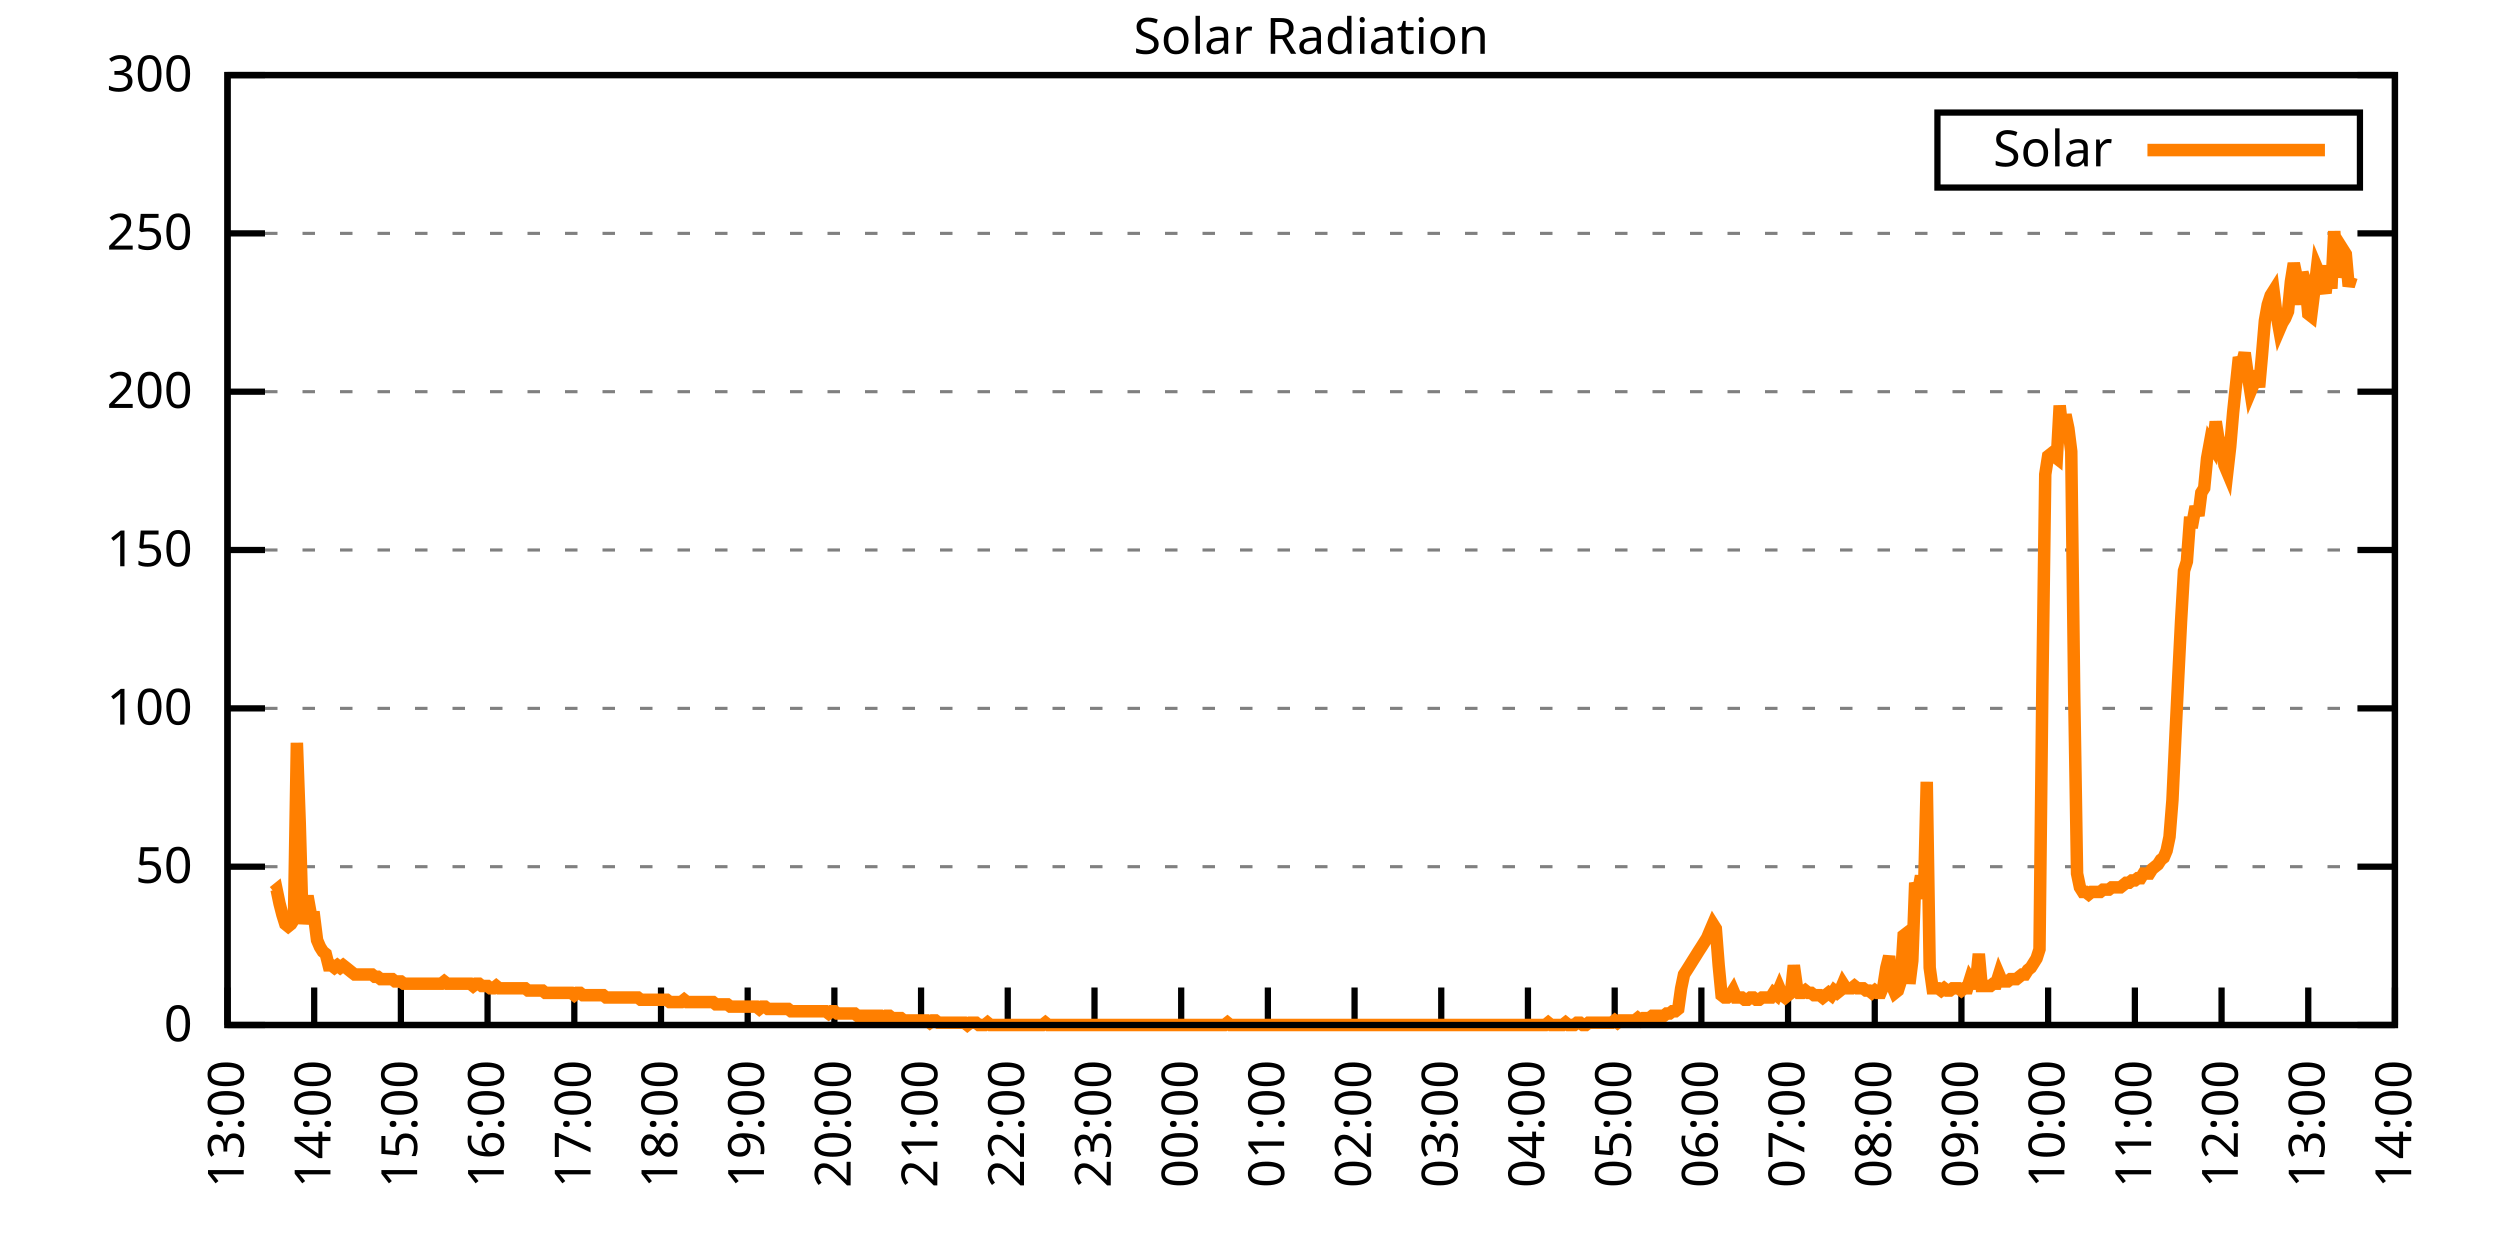
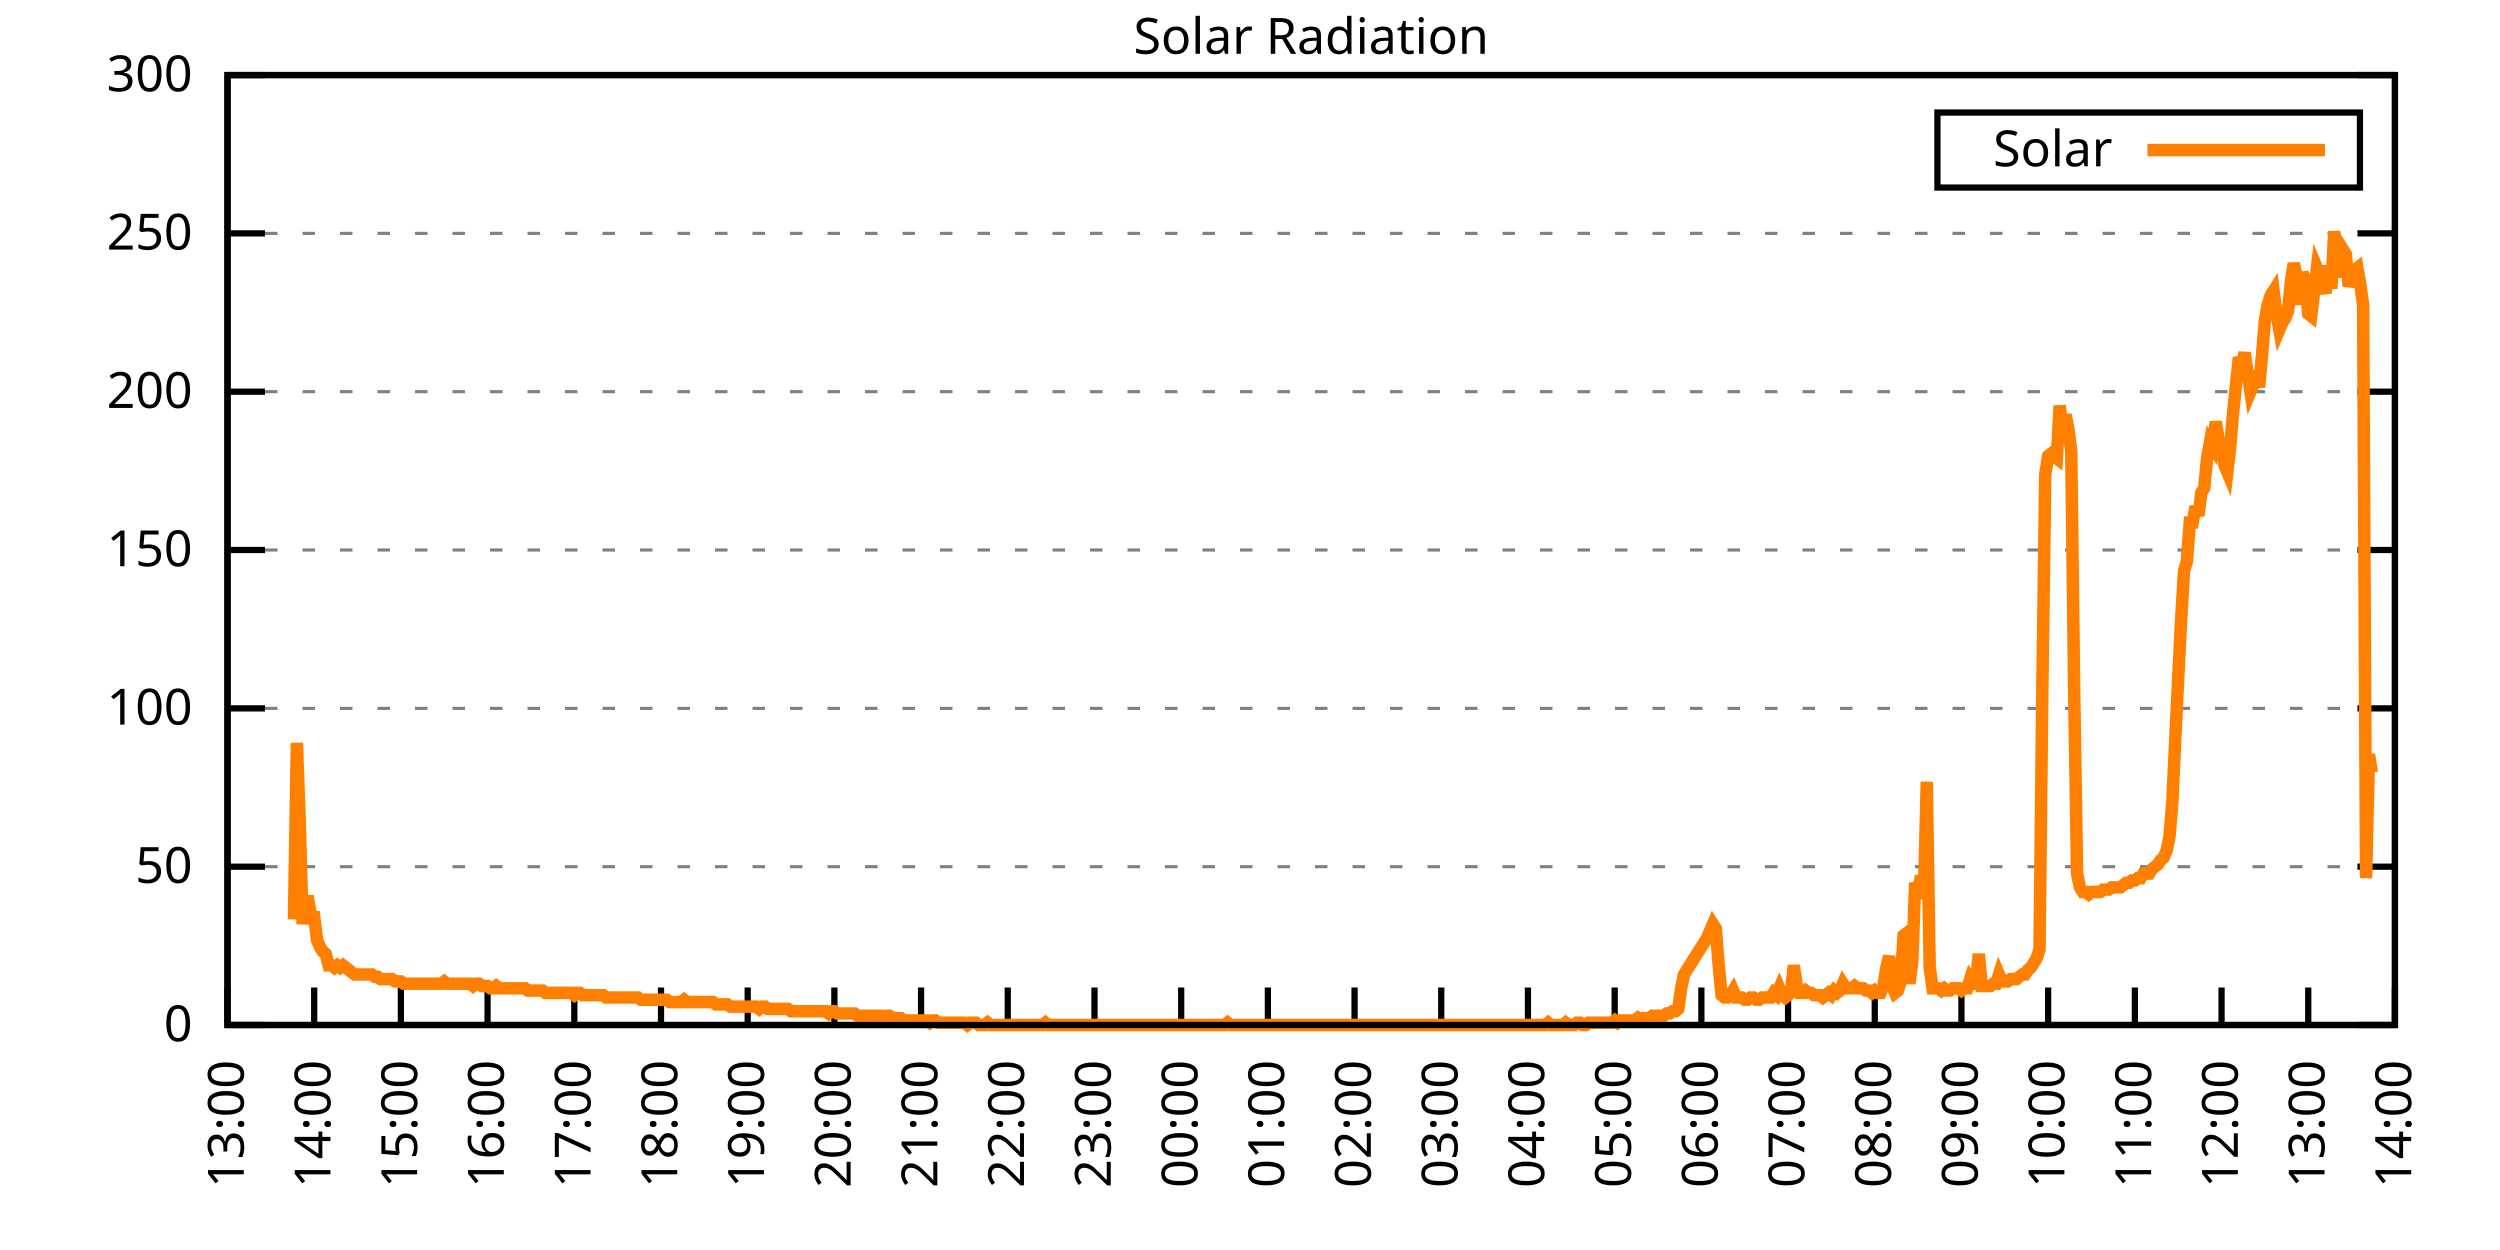
<svg xmlns="http://www.w3.org/2000/svg" xmlns:xlink="http://www.w3.org/1999/xlink" width="400" height="200" viewBox="0 0 400 200">
  <g id="gnuplot_canvas">
    <rect x="0" y="0" width="400" height="200" fill="none" />
    <defs>
      <circle id="gpDot" r="0.5" stroke-width="0.5" stroke="currentColor" />
      <path id="gpPt0" stroke-width="0.333" stroke="currentColor" d="M-1,0 h2 M0,-1 v2" />
      <path id="gpPt1" stroke-width="0.333" stroke="currentColor" d="M-1,-1 L1,1 M1,-1 L-1,1" />
      <path id="gpPt2" stroke-width="0.333" stroke="currentColor" d="M-1,0 L1,0 M0,-1 L0,1 M-1,-1 L1,1 M-1,1 L1,-1" />
      <rect id="gpPt3" stroke-width="0.333" stroke="currentColor" x="-1" y="-1" width="2" height="2" />
      <rect id="gpPt4" stroke-width="0.333" stroke="currentColor" fill="currentColor" x="-1" y="-1" width="2" height="2" />
      <circle id="gpPt5" stroke-width="0.333" stroke="currentColor" cx="0" cy="0" r="1" />
      <use xlink:href="#gpPt5" id="gpPt6" fill="currentColor" stroke="none" />
      <path id="gpPt7" stroke-width="0.333" stroke="currentColor" d="M0,-1.33 L-1.33,0.67 L1.33,0.67 z" />
      <use xlink:href="#gpPt7" id="gpPt8" fill="currentColor" stroke="none" />
      <use xlink:href="#gpPt7" id="gpPt9" stroke="currentColor" transform="rotate(180)" />
      <use xlink:href="#gpPt9" id="gpPt10" fill="currentColor" stroke="none" />
      <use xlink:href="#gpPt3" id="gpPt11" stroke="currentColor" transform="rotate(45)" />
      <use xlink:href="#gpPt11" id="gpPt12" fill="currentColor" stroke="none" />
      <path id="gpPt13" stroke-width="0.333" stroke="currentColor" d="M0,1.330 L1.265,0.411 L0.782,-1.067 L-0.782,-1.076 L-1.265,0.411 z" />
      <use xlink:href="#gpPt13" id="gpPt14" fill="currentColor" stroke="none" />
      <filter id="textbox" filterUnits="objectBoundingBox" x="0" y="0" height="1" width="1">
        <feFlood flood-color="white" flood-opacity="1" result="bgnd" />
        <feComposite in="SourceGraphic" in2="bgnd" operator="atop" />
      </filter>
      <filter id="greybox" filterUnits="objectBoundingBox" x="0" y="0" height="1" width="1">
        <feFlood flood-color="lightgrey" flood-opacity="1" result="grey" />
        <feComposite in="SourceGraphic" in2="grey" operator="atop" />
      </filter>
    </defs>
    <g fill="none" color="white" stroke="currentColor" stroke-width="1.00" stroke-linecap="butt" stroke-linejoin="miter">
</g>
    <g fill="none" color="black" stroke="currentColor" stroke-width="1.00" stroke-linecap="butt" stroke-linejoin="miter">
      <g stroke="none" shape-rendering="crispEdges">
        <polygon fill="rgb(255, 255, 255)" points="36.40,164.00 383.18,164.00 383.18,12.02 36.40,12.02 " />
      </g>
    </g>
    <g fill="none" color="black" stroke="currentColor" stroke-width="1.00" stroke-linecap="butt" stroke-linejoin="miter">
</g>
    <g fill="none" color="black" stroke="black" stroke-width="0.50" stroke-linecap="butt" stroke-linejoin="miter">
</g>
    <g fill="none" color="gray" stroke="currentColor" stroke-width="0.50" stroke-linecap="butt" stroke-linejoin="miter">
      <path stroke="gray" stroke-dasharray="2,4" class="gridline" d="M36.40,164.00 L383.19,164.00  " />
    </g>
    <g fill="none" color="gray" stroke="gray" stroke-width="1.00" stroke-linecap="butt" stroke-linejoin="miter">
</g>
    <g fill="none" color="black" stroke="currentColor" stroke-width="1.00" stroke-linecap="butt" stroke-linejoin="miter">
      <path stroke="black" d="M36.40,164.00 L42.40,164.00 M383.19,164.00 L377.19,164.00  " />
      <g transform="translate(30.80,166.60)" stroke="none" fill="black" font-family="Sans" font-size="8.00" text-anchor="end">
        <text>
          <tspan font-family="Sans"> 0</tspan>
        </text>
      </g>
    </g>
    <g fill="none" color="black" stroke="currentColor" stroke-width="1.00" stroke-linecap="butt" stroke-linejoin="miter">
</g>
    <g fill="none" color="black" stroke="black" stroke-width="0.50" stroke-linecap="butt" stroke-linejoin="miter">
</g>
    <g fill="none" color="gray" stroke="currentColor" stroke-width="0.50" stroke-linecap="butt" stroke-linejoin="miter">
      <path stroke="gray" stroke-dasharray="2,4" class="gridline" d="M36.40,138.67 L383.19,138.67  " />
    </g>
    <g fill="none" color="gray" stroke="gray" stroke-width="1.00" stroke-linecap="butt" stroke-linejoin="miter">
</g>
    <g fill="none" color="black" stroke="currentColor" stroke-width="1.00" stroke-linecap="butt" stroke-linejoin="miter">
      <path stroke="black" d="M36.40,138.67 L42.40,138.67 M383.19,138.67 L377.19,138.67  " />
      <g transform="translate(30.80,141.27)" stroke="none" fill="black" font-family="Sans" font-size="8.00" text-anchor="end">
        <text>
          <tspan font-family="Sans"> 50</tspan>
        </text>
      </g>
    </g>
    <g fill="none" color="black" stroke="currentColor" stroke-width="1.00" stroke-linecap="butt" stroke-linejoin="miter">
</g>
    <g fill="none" color="black" stroke="black" stroke-width="0.50" stroke-linecap="butt" stroke-linejoin="miter">
</g>
    <g fill="none" color="gray" stroke="currentColor" stroke-width="0.50" stroke-linecap="butt" stroke-linejoin="miter">
      <path stroke="gray" stroke-dasharray="2,4" class="gridline" d="M36.40,113.34 L383.19,113.34  " />
    </g>
    <g fill="none" color="gray" stroke="gray" stroke-width="1.00" stroke-linecap="butt" stroke-linejoin="miter">
</g>
    <g fill="none" color="black" stroke="currentColor" stroke-width="1.00" stroke-linecap="butt" stroke-linejoin="miter">
      <path stroke="black" d="M36.40,113.34 L42.40,113.34 M383.19,113.34 L377.19,113.34  " />
      <g transform="translate(30.80,115.94)" stroke="none" fill="black" font-family="Sans" font-size="8.00" text-anchor="end">
        <text>
          <tspan font-family="Sans"> 100</tspan>
        </text>
      </g>
    </g>
    <g fill="none" color="black" stroke="currentColor" stroke-width="1.00" stroke-linecap="butt" stroke-linejoin="miter">
</g>
    <g fill="none" color="black" stroke="black" stroke-width="0.50" stroke-linecap="butt" stroke-linejoin="miter">
</g>
    <g fill="none" color="gray" stroke="currentColor" stroke-width="0.50" stroke-linecap="butt" stroke-linejoin="miter">
      <path stroke="gray" stroke-dasharray="2,4" class="gridline" d="M36.40,88.00 L383.19,88.00  " />
    </g>
    <g fill="none" color="gray" stroke="gray" stroke-width="1.00" stroke-linecap="butt" stroke-linejoin="miter">
</g>
    <g fill="none" color="black" stroke="currentColor" stroke-width="1.00" stroke-linecap="butt" stroke-linejoin="miter">
      <path stroke="black" d="M36.40,88.00 L42.40,88.00 M383.19,88.00 L377.19,88.00  " />
      <g transform="translate(30.80,90.60)" stroke="none" fill="black" font-family="Sans" font-size="8.00" text-anchor="end">
        <text>
          <tspan font-family="Sans"> 150</tspan>
        </text>
      </g>
    </g>
    <g fill="none" color="black" stroke="currentColor" stroke-width="1.00" stroke-linecap="butt" stroke-linejoin="miter">
</g>
    <g fill="none" color="black" stroke="black" stroke-width="0.50" stroke-linecap="butt" stroke-linejoin="miter">
</g>
    <g fill="none" color="gray" stroke="currentColor" stroke-width="0.50" stroke-linecap="butt" stroke-linejoin="miter">
      <path stroke="gray" stroke-dasharray="2,4" class="gridline" d="M36.40,62.67 L383.19,62.67  " />
    </g>
    <g fill="none" color="gray" stroke="gray" stroke-width="1.00" stroke-linecap="butt" stroke-linejoin="miter">
</g>
    <g fill="none" color="black" stroke="currentColor" stroke-width="1.00" stroke-linecap="butt" stroke-linejoin="miter">
      <path stroke="black" d="M36.40,62.67 L42.40,62.67 M383.19,62.67 L377.19,62.67  " />
      <g transform="translate(30.80,65.27)" stroke="none" fill="black" font-family="Sans" font-size="8.00" text-anchor="end">
        <text>
          <tspan font-family="Sans"> 200</tspan>
        </text>
      </g>
    </g>
    <g fill="none" color="black" stroke="currentColor" stroke-width="1.00" stroke-linecap="butt" stroke-linejoin="miter">
</g>
    <g fill="none" color="black" stroke="black" stroke-width="0.50" stroke-linecap="butt" stroke-linejoin="miter">
</g>
    <g fill="none" color="gray" stroke="currentColor" stroke-width="0.50" stroke-linecap="butt" stroke-linejoin="miter">
      <path stroke="gray" stroke-dasharray="2,4" class="gridline" d="M36.40,37.34 L383.19,37.34  " />
    </g>
    <g fill="none" color="gray" stroke="gray" stroke-width="1.00" stroke-linecap="butt" stroke-linejoin="miter">
</g>
    <g fill="none" color="black" stroke="currentColor" stroke-width="1.00" stroke-linecap="butt" stroke-linejoin="miter">
      <path stroke="black" d="M36.40,37.34 L42.40,37.34 M383.19,37.34 L377.19,37.34  " />
      <g transform="translate(30.80,39.94)" stroke="none" fill="black" font-family="Sans" font-size="8.00" text-anchor="end">
        <text>
          <tspan font-family="Sans"> 250</tspan>
        </text>
      </g>
    </g>
    <g fill="none" color="black" stroke="currentColor" stroke-width="1.00" stroke-linecap="butt" stroke-linejoin="miter">
</g>
    <g fill="none" color="black" stroke="black" stroke-width="0.50" stroke-linecap="butt" stroke-linejoin="miter">
</g>
    <g fill="none" color="gray" stroke="currentColor" stroke-width="0.50" stroke-linecap="butt" stroke-linejoin="miter">
      <path stroke="gray" stroke-dasharray="2,4" class="gridline" d="M36.40,12.01 L383.19,12.01  " />
    </g>
    <g fill="none" color="gray" stroke="gray" stroke-width="1.00" stroke-linecap="butt" stroke-linejoin="miter">
</g>
    <g fill="none" color="black" stroke="currentColor" stroke-width="1.00" stroke-linecap="butt" stroke-linejoin="miter">
      <path stroke="black" d="M36.40,12.01 L42.40,12.01 M383.19,12.01 L377.19,12.01  " />
      <g transform="translate(30.80,14.61)" stroke="none" fill="black" font-family="Sans" font-size="8.00" text-anchor="end">
        <text>
          <tspan font-family="Sans"> 300</tspan>
        </text>
      </g>
    </g>
    <g fill="none" color="black" stroke="currentColor" stroke-width="1.00" stroke-linecap="butt" stroke-linejoin="miter">
      <path stroke="black" d="M36.40,164.00 L36.40,158.00  " />
      <g transform="translate(39.00,169.60) rotate(270.00)" stroke="none" fill="black" font-family="Sans" font-size="8.00" text-anchor="end">
        <text>
          <tspan font-family="Sans">13:00</tspan>
        </text>
      </g>
    </g>
    <g fill="none" color="black" stroke="currentColor" stroke-width="1.00" stroke-linecap="butt" stroke-linejoin="miter">
      <path stroke="black" d="M50.27,164.00 L50.27,158.00  " />
      <g transform="translate(52.87,169.60) rotate(270.00)" stroke="none" fill="black" font-family="Sans" font-size="8.00" text-anchor="end">
        <text>
          <tspan font-family="Sans">14:00</tspan>
        </text>
      </g>
    </g>
    <g fill="none" color="black" stroke="currentColor" stroke-width="1.00" stroke-linecap="butt" stroke-linejoin="miter">
      <path stroke="black" d="M64.14,164.00 L64.14,158.00  " />
      <g transform="translate(66.74,169.60) rotate(270.00)" stroke="none" fill="black" font-family="Sans" font-size="8.00" text-anchor="end">
        <text>
          <tspan font-family="Sans">15:00</tspan>
        </text>
      </g>
    </g>
    <g fill="none" color="black" stroke="currentColor" stroke-width="1.00" stroke-linecap="butt" stroke-linejoin="miter">
      <path stroke="black" d="M78.01,164.00 L78.01,158.00  " />
      <g transform="translate(80.61,169.60) rotate(270.00)" stroke="none" fill="black" font-family="Sans" font-size="8.00" text-anchor="end">
        <text>
          <tspan font-family="Sans">16:00</tspan>
        </text>
      </g>
    </g>
    <g fill="none" color="black" stroke="currentColor" stroke-width="1.00" stroke-linecap="butt" stroke-linejoin="miter">
      <path stroke="black" d="M91.89,164.00 L91.89,158.00  " />
      <g transform="translate(94.49,169.60) rotate(270.00)" stroke="none" fill="black" font-family="Sans" font-size="8.00" text-anchor="end">
        <text>
          <tspan font-family="Sans">17:00</tspan>
        </text>
      </g>
    </g>
    <g fill="none" color="black" stroke="currentColor" stroke-width="1.00" stroke-linecap="butt" stroke-linejoin="miter">
      <path stroke="black" d="M105.76,164.00 L105.76,158.00  " />
      <g transform="translate(108.36,169.60) rotate(270.00)" stroke="none" fill="black" font-family="Sans" font-size="8.00" text-anchor="end">
        <text>
          <tspan font-family="Sans">18:00</tspan>
        </text>
      </g>
    </g>
    <g fill="none" color="black" stroke="currentColor" stroke-width="1.00" stroke-linecap="butt" stroke-linejoin="miter">
      <path stroke="black" d="M119.63,164.00 L119.63,158.00  " />
      <g transform="translate(122.23,169.60) rotate(270.00)" stroke="none" fill="black" font-family="Sans" font-size="8.00" text-anchor="end">
        <text>
          <tspan font-family="Sans">19:00</tspan>
        </text>
      </g>
    </g>
    <g fill="none" color="black" stroke="currentColor" stroke-width="1.00" stroke-linecap="butt" stroke-linejoin="miter">
      <path stroke="black" d="M133.50,164.00 L133.50,158.00  " />
      <g transform="translate(136.10,169.60) rotate(270.00)" stroke="none" fill="black" font-family="Sans" font-size="8.00" text-anchor="end">
        <text>
          <tspan font-family="Sans">20:00</tspan>
        </text>
      </g>
    </g>
    <g fill="none" color="black" stroke="currentColor" stroke-width="1.00" stroke-linecap="butt" stroke-linejoin="miter">
      <path stroke="black" d="M147.37,164.00 L147.37,158.00  " />
      <g transform="translate(149.97,169.60) rotate(270.00)" stroke="none" fill="black" font-family="Sans" font-size="8.00" text-anchor="end">
        <text>
          <tspan font-family="Sans">21:00</tspan>
        </text>
      </g>
    </g>
    <g fill="none" color="black" stroke="currentColor" stroke-width="1.00" stroke-linecap="butt" stroke-linejoin="miter">
      <path stroke="black" d="M161.24,164.00 L161.24,158.00  " />
      <g transform="translate(163.84,169.60) rotate(270.00)" stroke="none" fill="black" font-family="Sans" font-size="8.00" text-anchor="end">
        <text>
          <tspan font-family="Sans">22:00</tspan>
        </text>
      </g>
    </g>
    <g fill="none" color="black" stroke="currentColor" stroke-width="1.00" stroke-linecap="butt" stroke-linejoin="miter">
      <path stroke="black" d="M175.12,164.00 L175.12,158.00  " />
      <g transform="translate(177.72,169.60) rotate(270.00)" stroke="none" fill="black" font-family="Sans" font-size="8.00" text-anchor="end">
        <text>
          <tspan font-family="Sans">23:00</tspan>
        </text>
      </g>
    </g>
    <g fill="none" color="black" stroke="currentColor" stroke-width="1.00" stroke-linecap="butt" stroke-linejoin="miter">
      <path stroke="black" d="M188.99,164.00 L188.99,158.00  " />
      <g transform="translate(191.59,169.60) rotate(270.00)" stroke="none" fill="black" font-family="Sans" font-size="8.00" text-anchor="end">
        <text>
          <tspan font-family="Sans">00:00</tspan>
        </text>
      </g>
    </g>
    <g fill="none" color="black" stroke="currentColor" stroke-width="1.00" stroke-linecap="butt" stroke-linejoin="miter">
      <path stroke="black" d="M202.86,164.00 L202.86,158.00  " />
      <g transform="translate(205.46,169.60) rotate(270.00)" stroke="none" fill="black" font-family="Sans" font-size="8.00" text-anchor="end">
        <text>
          <tspan font-family="Sans">01:00</tspan>
        </text>
      </g>
    </g>
    <g fill="none" color="black" stroke="currentColor" stroke-width="1.00" stroke-linecap="butt" stroke-linejoin="miter">
      <path stroke="black" d="M216.73,164.00 L216.73,158.00  " />
      <g transform="translate(219.33,169.60) rotate(270.00)" stroke="none" fill="black" font-family="Sans" font-size="8.00" text-anchor="end">
        <text>
          <tspan font-family="Sans">02:00</tspan>
        </text>
      </g>
    </g>
    <g fill="none" color="black" stroke="currentColor" stroke-width="1.00" stroke-linecap="butt" stroke-linejoin="miter">
      <path stroke="black" d="M230.60,164.00 L230.60,158.00  " />
      <g transform="translate(233.20,169.60) rotate(270.00)" stroke="none" fill="black" font-family="Sans" font-size="8.00" text-anchor="end">
        <text>
          <tspan font-family="Sans">03:00</tspan>
        </text>
      </g>
    </g>
    <g fill="none" color="black" stroke="currentColor" stroke-width="1.00" stroke-linecap="butt" stroke-linejoin="miter">
      <path stroke="black" d="M244.47,164.00 L244.47,158.00  " />
      <g transform="translate(247.07,169.60) rotate(270.00)" stroke="none" fill="black" font-family="Sans" font-size="8.00" text-anchor="end">
        <text>
          <tspan font-family="Sans">04:00</tspan>
        </text>
      </g>
    </g>
    <g fill="none" color="black" stroke="currentColor" stroke-width="1.00" stroke-linecap="butt" stroke-linejoin="miter">
      <path stroke="black" d="M258.35,164.00 L258.35,158.00  " />
      <g transform="translate(260.95,169.60) rotate(270.00)" stroke="none" fill="black" font-family="Sans" font-size="8.00" text-anchor="end">
        <text>
          <tspan font-family="Sans">05:00</tspan>
        </text>
      </g>
    </g>
    <g fill="none" color="black" stroke="currentColor" stroke-width="1.00" stroke-linecap="butt" stroke-linejoin="miter">
      <path stroke="black" d="M272.22,164.00 L272.22,158.00  " />
      <g transform="translate(274.82,169.60) rotate(270.00)" stroke="none" fill="black" font-family="Sans" font-size="8.00" text-anchor="end">
        <text>
          <tspan font-family="Sans">06:00</tspan>
        </text>
      </g>
    </g>
    <g fill="none" color="black" stroke="currentColor" stroke-width="1.00" stroke-linecap="butt" stroke-linejoin="miter">
      <path stroke="black" d="M286.09,164.00 L286.09,158.00  " />
      <g transform="translate(288.69,169.60) rotate(270.00)" stroke="none" fill="black" font-family="Sans" font-size="8.00" text-anchor="end">
        <text>
          <tspan font-family="Sans">07:00</tspan>
        </text>
      </g>
    </g>
    <g fill="none" color="black" stroke="currentColor" stroke-width="1.00" stroke-linecap="butt" stroke-linejoin="miter">
      <path stroke="black" d="M299.96,164.00 L299.96,158.00  " />
      <g transform="translate(302.56,169.60) rotate(270.00)" stroke="none" fill="black" font-family="Sans" font-size="8.00" text-anchor="end">
        <text>
          <tspan font-family="Sans">08:00</tspan>
        </text>
      </g>
    </g>
    <g fill="none" color="black" stroke="currentColor" stroke-width="1.00" stroke-linecap="butt" stroke-linejoin="miter">
      <path stroke="black" d="M313.83,164.00 L313.83,158.00  " />
      <g transform="translate(316.43,169.60) rotate(270.00)" stroke="none" fill="black" font-family="Sans" font-size="8.00" text-anchor="end">
        <text>
          <tspan font-family="Sans">09:00</tspan>
        </text>
      </g>
    </g>
    <g fill="none" color="black" stroke="currentColor" stroke-width="1.00" stroke-linecap="butt" stroke-linejoin="miter">
      <path stroke="black" d="M327.70,164.00 L327.70,158.00  " />
      <g transform="translate(330.30,169.60) rotate(270.00)" stroke="none" fill="black" font-family="Sans" font-size="8.00" text-anchor="end">
        <text>
          <tspan font-family="Sans">10:00</tspan>
        </text>
      </g>
    </g>
    <g fill="none" color="black" stroke="currentColor" stroke-width="1.00" stroke-linecap="butt" stroke-linejoin="miter">
      <path stroke="black" d="M341.58,164.00 L341.58,158.00  " />
      <g transform="translate(344.18,169.60) rotate(270.00)" stroke="none" fill="black" font-family="Sans" font-size="8.00" text-anchor="end">
        <text>
          <tspan font-family="Sans">11:00</tspan>
        </text>
      </g>
    </g>
    <g fill="none" color="black" stroke="currentColor" stroke-width="1.00" stroke-linecap="butt" stroke-linejoin="miter">
      <path stroke="black" d="M355.45,164.00 L355.45,158.00  " />
      <g transform="translate(358.05,169.60) rotate(270.00)" stroke="none" fill="black" font-family="Sans" font-size="8.00" text-anchor="end">
        <text>
          <tspan font-family="Sans">12:00</tspan>
        </text>
      </g>
    </g>
    <g fill="none" color="black" stroke="currentColor" stroke-width="1.00" stroke-linecap="butt" stroke-linejoin="miter">
      <path stroke="black" d="M369.32,164.00 L369.32,158.00  " />
      <g transform="translate(371.92,169.60) rotate(270.00)" stroke="none" fill="black" font-family="Sans" font-size="8.00" text-anchor="end">
        <text>
          <tspan font-family="Sans">13:00</tspan>
        </text>
      </g>
    </g>
    <g fill="none" color="black" stroke="currentColor" stroke-width="1.00" stroke-linecap="butt" stroke-linejoin="miter">
      <path stroke="black" d="M383.19,164.00 L383.19,158.00  " />
      <g transform="translate(385.79,169.60) rotate(270.00)" stroke="none" fill="black" font-family="Sans" font-size="8.00" text-anchor="end">
        <text>
          <tspan font-family="Sans">14:00</tspan>
        </text>
      </g>
    </g>
    <g fill="none" color="black" stroke="currentColor" stroke-width="1.00" stroke-linecap="butt" stroke-linejoin="miter">
</g>
    <g fill="none" color="black" stroke="currentColor" stroke-width="1.00" stroke-linecap="butt" stroke-linejoin="miter">
      <path stroke="black" d="M36.40,12.01 L36.40,164.00 L383.19,164.00 L383.19,12.01 L36.40,12.01 Z  " />
    </g>
    <g fill="none" color="black" stroke="currentColor" stroke-width="1.00" stroke-linecap="butt" stroke-linejoin="miter">
</g>
    <g fill="none" color="black" stroke="currentColor" stroke-width="1.00" stroke-linecap="butt" stroke-linejoin="miter">
      <path stroke="black" d="M309.99,30.01 L309.99,18.01 L377.59,18.01 L377.59,30.01 L309.99,30.01 Z  " />
    </g>
    <g id="Solar_Radiation_plot_1">
      <g fill="none" color="white" stroke="black" stroke-width="2.00" stroke-linecap="butt" stroke-linejoin="miter">
</g>
      <g fill="none" color="black" stroke="currentColor" stroke-width="2.00" stroke-linecap="butt" stroke-linejoin="miter">
        <g transform="translate(337.99,26.61)" stroke="none" fill="black" font-family="Sans" font-size="8.00" text-anchor="end">
          <text>
            <tspan font-family="Sans">Solar</tspan>
          </text>
        </g>
      </g>
      <g fill="none" color="black" stroke="currentColor" stroke-width="2.00" stroke-linecap="butt" stroke-linejoin="miter">
-         <path stroke="rgb(255, 127,   0)" d="M343.59,24.01 L371.99,24.01 M43.80,142.71 L44.26,142.34 L44.72,144.55 L45.19,146.38 L45.65,147.85 L46.11,148.22   L46.57,147.85 L47.03,147.11 L47.50,118.85 L47.96,131.70 L48.42,147.85 L48.88,144.18 L49.35,144.18 L49.81,146.75   L50.27,146.75 L50.73,150.42 L51.20,151.52 L51.66,152.25 L52.12,152.62 L52.58,154.46 L53.05,154.46 L53.51,154.82   L53.97,154.46 L54.43,154.82 L54.90,154.46 L55.36,154.82 L55.82,155.19 L56.28,155.56 L56.75,155.92 L57.21,155.92   L57.67,155.92 L58.13,155.92 L58.59,155.92 L59.06,155.92 L59.52,155.92 L59.98,156.29 L60.44,156.29 L60.91,156.66   L61.37,156.66 L61.83,156.66 L62.29,156.66 L62.76,156.66 L63.22,157.03 L63.68,157.03 L64.14,157.03 L64.61,157.39   L65.07,157.39 L65.53,157.39 L65.99,157.39 L66.46,157.39 L66.92,157.39 L67.38,157.39 L67.84,157.39 L68.30,157.39   L68.77,157.39 L69.23,157.39 L69.69,157.39 L70.15,157.39 L70.62,157.39 L71.08,157.03 L71.54,157.39 L72.00,157.39   L72.47,157.39 L72.93,157.39 L73.39,157.39 L73.85,157.39 L74.32,157.39 L74.78,157.39 L75.24,157.39 L75.70,157.76   L76.17,157.39 L76.63,157.39 L77.09,157.76 L77.55,157.76 L78.01,157.76 L78.48,158.13 L78.94,158.13 L79.40,157.76   L79.86,158.13 L80.33,158.13 L80.79,158.13 L81.25,158.13 L81.71,158.13 L82.18,158.13 L82.64,158.13 L83.10,158.13   L83.56,158.13 L84.03,158.13 L84.49,158.49 L84.95,158.49 L85.41,158.49 L85.88,158.49 L86.34,158.49 L86.80,158.49   L87.26,158.86 L87.72,158.86 L88.19,158.86 L88.65,158.86 L89.11,158.86 L89.57,158.86 L90.04,158.86 L90.50,158.86   L90.96,158.86 L91.42,158.86 L91.89,159.23 L92.35,158.86 L92.81,158.86 L93.27,159.23 L93.74,159.23 L94.20,159.23   L94.66,159.23 L95.12,159.23 L95.59,159.23 L96.05,159.23 L96.51,159.23 L96.97,159.60 L97.44,159.60 L97.90,159.60   L98.36,159.60 L98.82,159.60 L99.28,159.60 L99.75,159.60 L100.21,159.60 L100.67,159.60 L101.13,159.60 L101.60,159.60   L102.06,159.60 L102.52,159.96 L102.98,159.96 L103.45,159.96 L103.91,159.96 L104.37,159.96 L104.83,159.96 L105.30,159.96   L105.76,159.96 L106.22,159.96 L106.68,159.96 L107.15,160.33 L107.61,160.33 L108.07,160.33 L108.53,160.33 L108.99,160.33   L109.46,159.96 L109.92,160.33 L110.38,160.33 L110.84,160.33 L111.31,160.33 L111.77,160.33 L112.23,160.33 L112.69,160.33   L113.16,160.33 L113.62,160.33 L114.08,160.33 L114.54,160.70 L115.01,160.70 L115.47,160.70 L115.93,160.70 L116.39,160.70   L116.86,161.06 L117.32,161.06 L117.78,161.06 L118.24,161.06 L118.70,161.06 L119.17,161.06 L119.63,161.06 L120.09,161.06   L120.55,161.06 L121.02,161.06 L121.48,161.43 L121.94,161.06 L122.40,161.06 L122.87,161.43 L123.33,161.43 L123.79,161.43   L124.25,161.43 L124.72,161.43 L125.18,161.43 L125.64,161.43 L126.10,161.43 L126.57,161.80 L127.03,161.80 L127.49,161.80   L127.95,161.80 L128.41,161.80 L128.88,161.80 L129.34,161.80 L129.80,161.80 L130.26,161.80 L130.73,161.80 L131.19,161.80   L131.65,161.80 L132.11,161.80 L132.58,162.16 L133.04,161.80 L133.50,161.80 L133.96,162.16 L134.43,162.16 L134.89,162.16   L135.35,162.16 L135.81,162.16 L136.28,162.16 L136.74,162.16 L137.20,162.53 L137.66,162.53 L138.13,162.53 L138.59,162.53   L139.05,162.53 L139.51,162.53 L139.97,162.53 L140.44,162.53 L140.90,162.53 L141.36,162.90 L141.82,162.53 L142.29,162.53   L142.75,162.90 L143.21,162.90 L143.67,162.90 L144.14,162.90 L144.60,163.27 L145.06,163.27 L145.52,163.27 L145.99,163.27   L146.45,163.27 L146.91,163.27 L147.37,163.27 L147.84,163.27 L148.30,163.27 L148.76,163.63 L149.22,163.27 L149.68,163.27   L150.15,163.63 L150.61,163.63 L151.07,163.63 L151.53,163.63 L152.00,163.63 L152.46,163.63 L152.92,163.63 L153.38,163.63   L153.85,163.63 L154.31,163.63 L154.77,164.00 L155.23,163.63 L155.70,163.63 L156.16,163.63 L156.62,164.00 L157.08,164.00   L157.55,164.00 L158.01,163.63 L158.47,164.00 L158.93,164.00 L159.39,164.00 L159.86,164.00 L160.32,164.00 L160.78,164.00   L161.24,164.00 L161.71,164.00 L162.17,164.00 L162.63,164.00 L163.09,164.00 L163.56,164.00 L164.02,164.00 L164.48,164.00   L164.94,164.00 L165.41,164.00 L165.87,164.00 L166.33,164.00 L166.79,164.00 L167.26,163.63 L167.72,164.00 L168.18,164.00   L168.64,164.00 L169.10,164.00 L169.57,164.00 L170.03,164.00 L170.49,164.00 L170.95,164.00 L171.42,164.00 L171.88,164.00   L172.34,164.00 L172.80,164.00 L173.27,164.00 L173.73,164.00 L174.19,164.00 L174.65,164.00 L175.12,164.00 L175.58,164.00   L176.04,164.00 L176.50,164.00 L176.97,164.00 L177.43,164.00 L177.89,164.00 L178.35,164.00 L178.82,164.00 L179.28,164.00   L179.74,164.00 L180.20,164.00 L180.66,164.00 L181.13,164.00 L181.59,164.00 L182.05,164.00 L182.51,164.00 L182.98,164.00   L183.44,164.00 L183.90,164.00 L184.36,164.00 L184.83,164.00 L185.29,164.00 L185.75,164.00 L186.21,164.00 L186.68,164.00   L187.14,164.00 L187.60,164.00 L188.06,164.00 L188.53,164.00 L188.99,164.00 L189.45,164.00 L189.91,164.00 L190.37,164.00   L190.84,164.00 L191.30,164.00 L191.76,164.00 L192.22,164.00 L192.69,164.00 L193.15,164.00 L193.61,164.00 L194.07,164.00   L194.54,164.00 L195.00,164.00 L195.46,164.00 L195.92,164.00 L196.39,163.63 L196.85,164.00 L197.31,164.00 L197.77,164.00   L198.24,164.00 L198.70,164.00 L199.16,164.00 L199.62,164.00 L200.08,164.00 L200.55,164.00 L201.01,164.00 L201.47,164.00   L201.93,164.00 L202.40,164.00 L202.86,164.00 L203.32,164.00 L203.78,164.00 L204.25,164.00 L204.71,164.00 L205.17,164.00   L205.63,164.00 L206.10,164.00 L206.56,164.00 L207.02,164.00 L207.48,164.00 L207.95,164.00 L208.41,164.00 L208.87,164.00   L209.33,164.00 L209.80,164.00 L210.26,164.00 L210.72,164.00 L211.18,164.00 L211.64,164.00 L212.11,164.00 L212.57,164.00   L213.03,164.00 L213.49,164.00 L213.96,164.00 L214.42,164.00 L214.88,164.00 L215.34,164.00 L215.81,164.00 L216.27,164.00   L216.73,164.00 L217.19,164.00 L217.66,164.00 L218.12,164.00 L218.58,164.00 L219.04,164.00 L219.51,164.00 L219.97,164.00   L220.43,164.00 L220.89,164.00 L221.35,164.00 L221.82,164.00 L222.28,164.00 L222.74,164.00 L223.20,164.00 L223.67,164.00   L224.13,164.00 L224.59,164.00 L225.05,164.00 L225.52,164.00 L225.98,164.00 L226.44,164.00 L226.90,164.00 L227.37,164.00   L227.83,164.00 L228.29,164.00 L228.75,164.00 L229.22,164.00 L229.68,164.00 L230.14,164.00 L230.60,164.00 L231.06,164.00   L231.53,164.00 L231.99,164.00 L232.45,164.00 L232.91,164.00 L233.38,164.00 L233.84,164.00 L234.30,164.00 L234.76,164.00   L235.23,164.00 L235.69,164.00 L236.15,164.00 L236.61,164.00 L237.08,164.00 L237.54,164.00 L238.00,164.00 L238.46,164.00   L238.93,164.00 L239.39,164.00 L239.85,164.00 L240.31,164.00 L240.77,164.00 L241.24,164.00 L241.70,164.00 L242.16,164.00   L242.62,164.00 L243.09,164.00 L243.55,164.00 L244.01,164.00 L244.47,164.00 L244.94,164.00 L245.40,164.00 L245.86,164.00   L246.32,164.00 L246.79,164.00 L247.25,164.00 L247.71,163.63 L248.17,164.00 L248.64,164.00 L249.10,164.00 L249.56,164.00   L250.02,164.00 L250.49,163.63 L250.95,164.00 L251.41,164.00 L251.87,164.00 L252.33,163.63 L252.80,163.63 L253.26,164.00   L253.72,164.00 L254.18,163.63 L254.65,163.63 L255.11,163.63 L255.57,163.63 L256.03,163.63 L256.50,163.63 L256.96,163.63   L257.42,163.63 L257.88,163.63 L258.35,163.27 L258.81,163.63 L259.27,163.27 L259.73,163.27 L260.20,163.27 L260.66,163.27   L261.12,163.27 L261.58,163.27 L262.04,162.90 L262.51,163.27 L262.97,162.90 L263.43,162.90 L263.89,162.90 L264.36,162.53   L264.82,162.53 L265.28,162.53 L265.74,162.53 L266.21,162.53 L266.67,162.16 L267.13,162.16 L267.59,161.80 L268.06,161.80   L268.52,161.43 L268.98,158.13 L269.44,155.92 L269.91,155.19 L270.37,154.46 L270.83,153.72 L271.29,152.99 L271.75,152.25   L272.22,151.52 L272.68,150.79 L273.14,150.05 L273.60,148.95 L274.07,147.85 L274.53,148.58 L274.99,154.46 L275.45,159.23   L275.92,159.60 L276.38,159.60 L276.84,159.23 L277.30,158.49 L277.77,159.60 L278.23,159.60 L278.69,159.60 L279.15,159.96   L279.62,159.96 L280.08,159.60 L280.54,159.60 L281.00,159.96 L281.46,159.96 L281.93,159.60 L282.39,159.60 L282.85,159.60   L283.31,159.60 L283.78,158.86 L284.24,159.23 L284.70,158.13 L285.16,159.23 L285.63,159.60 L286.09,159.23 L286.55,158.86   L287.01,154.46 L287.48,157.76 L287.94,158.86 L288.40,158.86 L288.86,158.49 L289.33,158.86 L289.79,158.86 L290.25,159.23   L290.71,159.23 L291.18,159.23 L291.64,159.60 L292.10,159.23 L292.56,158.86 L293.02,159.23 L293.49,158.49 L293.95,158.86   L294.41,158.49 L294.87,157.39 L295.34,158.13 L295.80,158.13 L296.26,158.13 L296.72,157.76 L297.19,158.13 L297.65,158.13   L298.11,158.13 L298.57,158.49 L299.04,158.49 L299.50,158.86 L299.96,158.49 L300.42,158.86 L300.89,158.86 L301.35,157.76   L301.81,154.82 L302.27,152.99 L302.73,157.76 L303.20,158.86 L303.66,158.49 L304.12,157.03 L304.58,149.68 L305.05,149.32   L305.51,157.39 L305.97,153.72 L306.43,141.24 L306.90,142.71 L307.36,140.14 L307.82,143.81 L308.28,125.09 L308.75,154.82   L309.21,158.13 L309.67,158.13 L310.13,158.13 L310.60,158.49 L311.06,158.13 L311.52,158.49 L311.98,158.49 L312.44,158.13   L312.91,158.13 L313.37,158.13 L313.83,158.49 L314.29,158.13 L314.76,158.13 L315.22,156.66 L315.68,157.39 L316.14,157.39   L316.61,152.62 L317.07,157.76 L317.53,157.76 L317.99,157.76 L318.46,157.76 L318.92,157.39 L319.38,157.39 L319.84,155.92   L320.31,157.03 L320.77,157.03 L321.23,157.03 L321.69,156.66 L322.15,156.66 L322.62,156.66 L323.08,156.29 L323.54,155.92   L324.00,155.92 L324.47,155.19 L324.93,154.82 L325.39,154.09 L325.85,153.35 L326.32,151.89 L326.78,109.67 L327.24,75.90   L327.70,72.97 L328.17,72.60 L328.63,72.97 L329.09,73.33 L329.55,64.89 L330.02,69.29 L330.48,66.36 L330.94,68.56   L331.40,72.23 L331.87,110.77 L332.33,139.77 L332.79,141.98 L333.25,142.71 L333.71,142.71 L334.18,143.08 L334.64,142.71   L335.10,142.71 L335.56,142.71 L336.03,142.71 L336.49,142.34 L336.95,142.34 L337.41,142.34 L337.88,141.98 L338.34,141.98   L338.80,141.98 L339.26,141.98 L339.73,141.61 L340.19,141.24 L340.65,141.24 L341.11,140.87 L341.58,140.87 L342.04,140.51   L342.50,140.51 L342.96,139.77 L343.42,139.77 L343.89,139.77 L344.35,139.04 L344.81,138.67 L345.27,138.30 L345.74,137.57   L346.20,137.20 L346.66,136.10 L347.12,133.90 L347.59,128.03 L348.05,118.12 L348.51,108.57 L348.97,99.39 L349.44,91.32   L349.90,89.85 L350.36,83.61 L350.82,83.61 L351.29,81.04 L351.75,82.51 L352.21,78.84 L352.67,78.10 L353.13,73.33   L353.60,70.76 L354.06,71.50 L354.52,67.46 L354.98,70.40 L355.45,70.76 L355.91,74.43 L356.37,75.53 L356.83,71.50   L357.30,65.99 L357.76,61.59 L358.22,57.18 L358.68,58.28 L359.15,56.45 L359.61,59.75 L360.07,62.69 L360.53,61.59   L361.00,59.38 L361.46,61.95 L361.92,56.81 L362.38,51.31 L362.84,48.74 L363.31,47.27 L363.77,46.54 L364.23,50.21   L364.69,52.78 L365.16,51.68 L365.62,50.94 L366.08,49.84 L366.54,45.07 L367.01,42.13 L367.47,44.33 L367.93,48.74   L368.39,43.60 L368.86,45.07 L369.32,50.21 L369.78,50.57 L370.24,46.90 L370.71,42.87 L371.17,43.97 L371.63,45.43   L372.09,46.90 L372.56,42.50 L373.02,46.17 L373.48,36.99 L373.94,44.33 L374.40,42.13 L374.87,39.93 L375.33,40.66   L375.79,45.80 L376.25,44.33  " />
+         <path stroke="rgb(255, 127,   0)" d="M343.59,24.01 L371.99,24.01 M47.03,147.11 L47.50,118.85 L47.96,131.70 L48.42,147.85 L48.88,144.18 L49.35,144.18   L49.81,146.75 L50.27,146.75 L50.73,150.42 L51.20,151.52 L51.66,152.25 L52.12,152.62 L52.58,154.46 L53.05,154.46   L53.51,154.82 L53.97,154.46 L54.43,154.82 L54.90,154.46 L55.36,154.82 L55.82,155.19 L56.28,155.56 L56.75,155.92   L57.21,155.92 L57.67,155.92 L58.13,155.92 L58.59,155.92 L59.06,155.92 L59.52,155.92 L59.98,156.29 L60.44,156.29   L60.91,156.66 L61.37,156.66 L61.83,156.66 L62.29,156.66 L62.76,156.66 L63.22,157.03 L63.68,157.03 L64.14,157.03   L64.61,157.39 L65.07,157.39 L65.53,157.39 L65.99,157.39 L66.46,157.39 L66.92,157.39 L67.38,157.39 L67.84,157.39   L68.30,157.39 L68.77,157.39 L69.23,157.39 L69.69,157.39 L70.15,157.39 L70.62,157.39 L71.08,157.03 L71.54,157.39   L72.00,157.39 L72.47,157.39 L72.93,157.39 L73.39,157.39 L73.85,157.39 L74.32,157.39 L74.78,157.39 L75.24,157.39   L75.70,157.76 L76.17,157.39 L76.63,157.39 L77.09,157.76 L77.55,157.76 L78.01,157.76 L78.48,158.13 L78.94,158.13   L79.40,157.76 L79.86,158.13 L80.33,158.13 L80.79,158.13 L81.25,158.13 L81.71,158.13 L82.18,158.13 L82.64,158.13   L83.10,158.13 L83.56,158.13 L84.03,158.13 L84.49,158.49 L84.95,158.49 L85.41,158.49 L85.88,158.49 L86.34,158.49   L86.80,158.49 L87.26,158.86 L87.72,158.86 L88.19,158.86 L88.65,158.86 L89.11,158.86 L89.57,158.86 L90.04,158.86   L90.50,158.86 L90.96,158.86 L91.42,158.86 L91.89,159.23 L92.35,158.86 L92.81,158.86 L93.27,159.23 L93.74,159.23   L94.20,159.23 L94.66,159.23 L95.12,159.23 L95.59,159.23 L96.05,159.23 L96.51,159.23 L96.97,159.60 L97.44,159.60   L97.90,159.60 L98.36,159.60 L98.82,159.60 L99.28,159.60 L99.75,159.60 L100.21,159.60 L100.67,159.60 L101.13,159.60   L101.60,159.60 L102.06,159.60 L102.52,159.96 L102.98,159.96 L103.45,159.96 L103.91,159.96 L104.37,159.96 L104.83,159.96   L105.30,159.96 L105.76,159.96 L106.22,159.96 L106.68,159.96 L107.15,160.33 L107.61,160.33 L108.07,160.33 L108.53,160.33   L108.99,160.33 L109.46,159.96 L109.92,160.33 L110.38,160.33 L110.84,160.33 L111.31,160.33 L111.77,160.33 L112.23,160.33   L112.69,160.33 L113.16,160.33 L113.62,160.33 L114.08,160.33 L114.54,160.70 L115.01,160.70 L115.47,160.70 L115.93,160.70   L116.39,160.70 L116.86,161.06 L117.32,161.06 L117.78,161.06 L118.24,161.06 L118.70,161.06 L119.17,161.06 L119.63,161.06   L120.09,161.06 L120.55,161.06 L121.02,161.06 L121.48,161.43 L121.94,161.06 L122.40,161.06 L122.87,161.43 L123.33,161.43   L123.79,161.43 L124.25,161.43 L124.72,161.43 L125.18,161.43 L125.64,161.43 L126.10,161.43 L126.57,161.80 L127.03,161.80   L127.49,161.80 L127.95,161.80 L128.41,161.80 L128.88,161.80 L129.34,161.80 L129.80,161.80 L130.26,161.80 L130.73,161.80   L131.19,161.80 L131.65,161.80 L132.11,161.80 L132.58,162.16 L133.04,161.80 L133.50,161.80 L133.96,162.16 L134.43,162.16   L134.89,162.16 L135.35,162.16 L135.81,162.16 L136.28,162.16 L136.74,162.16 L137.20,162.53 L137.66,162.53 L138.13,162.53   L138.59,162.53 L139.05,162.53 L139.51,162.53 L139.97,162.53 L140.44,162.53 L140.90,162.53 L141.36,162.90 L141.82,162.53   L142.29,162.53 L142.75,162.90 L143.21,162.90 L143.67,162.90 L144.14,162.90 L144.60,163.27 L145.06,163.27 L145.52,163.27   L145.99,163.27 L146.45,163.27 L146.91,163.27 L147.37,163.27 L147.84,163.27 L148.30,163.27 L148.76,163.63 L149.22,163.27   L149.68,163.27 L150.15,163.63 L150.61,163.63 L151.07,163.63 L151.53,163.63 L152.00,163.63 L152.46,163.63 L152.92,163.63   L153.38,163.63 L153.85,163.63 L154.31,163.63 L154.77,164.00 L155.23,163.63 L155.70,163.63 L156.16,163.63 L156.62,164.00   L157.08,164.00 L157.55,164.00 L158.01,163.63 L158.47,164.00 L158.93,164.00 L159.39,164.00 L159.86,164.00 L160.32,164.00   L160.78,164.00 L161.24,164.00 L161.71,164.00 L162.17,164.00 L162.63,164.00 L163.09,164.00 L163.56,164.00 L164.02,164.00   L164.48,164.00 L164.94,164.00 L165.41,164.00 L165.87,164.00 L166.33,164.00 L166.79,164.00 L167.26,163.63 L167.72,164.00   L168.18,164.00 L168.64,164.00 L169.10,164.00 L169.57,164.00 L170.03,164.00 L170.49,164.00 L170.95,164.00 L171.42,164.00   L171.88,164.00 L172.34,164.00 L172.80,164.00 L173.27,164.00 L173.73,164.00 L174.19,164.00 L174.65,164.00 L175.12,164.00   L175.58,164.00 L176.04,164.00 L176.50,164.00 L176.97,164.00 L177.43,164.00 L177.89,164.00 L178.35,164.00 L178.82,164.00   L179.28,164.00 L179.74,164.00 L180.20,164.00 L180.66,164.00 L181.13,164.00 L181.59,164.00 L182.05,164.00 L182.51,164.00   L182.98,164.00 L183.44,164.00 L183.90,164.00 L184.36,164.00 L184.83,164.00 L185.29,164.00 L185.75,164.00 L186.21,164.00   L186.68,164.00 L187.14,164.00 L187.60,164.00 L188.06,164.00 L188.53,164.00 L188.99,164.00 L189.45,164.00 L189.91,164.00   L190.37,164.00 L190.84,164.00 L191.30,164.00 L191.76,164.00 L192.22,164.00 L192.69,164.00 L193.15,164.00 L193.61,164.00   L194.07,164.00 L194.54,164.00 L195.00,164.00 L195.46,164.00 L195.92,164.00 L196.39,163.63 L196.85,164.00 L197.31,164.00   L197.77,164.00 L198.24,164.00 L198.70,164.00 L199.16,164.00 L199.62,164.00 L200.08,164.00 L200.55,164.00 L201.01,164.00   L201.47,164.00 L201.93,164.00 L202.40,164.00 L202.86,164.00 L203.32,164.00 L203.78,164.00 L204.25,164.00 L204.71,164.00   L205.17,164.00 L205.63,164.00 L206.10,164.00 L206.56,164.00 L207.02,164.00 L207.48,164.00 L207.95,164.00 L208.41,164.00   L208.87,164.00 L209.33,164.00 L209.80,164.00 L210.26,164.00 L210.72,164.00 L211.18,164.00 L211.64,164.00 L212.11,164.00   L212.57,164.00 L213.03,164.00 L213.49,164.00 L213.96,164.00 L214.42,164.00 L214.88,164.00 L215.34,164.00 L215.81,164.00   L216.27,164.00 L216.73,164.00 L217.19,164.00 L217.66,164.00 L218.12,164.00 L218.58,164.00 L219.04,164.00 L219.51,164.00   L219.97,164.00 L220.43,164.00 L220.89,164.00 L221.35,164.00 L221.82,164.00 L222.28,164.00 L222.74,164.00 L223.20,164.00   L223.67,164.00 L224.13,164.00 L224.59,164.00 L225.05,164.00 L225.52,164.00 L225.98,164.00 L226.44,164.00 L226.90,164.00   L227.37,164.00 L227.83,164.00 L228.29,164.00 L228.75,164.00 L229.22,164.00 L229.68,164.00 L230.14,164.00 L230.60,164.00   L231.06,164.00 L231.53,164.00 L231.99,164.00 L232.45,164.00 L232.91,164.00 L233.38,164.00 L233.84,164.00 L234.30,164.00   L234.76,164.00 L235.23,164.00 L235.69,164.00 L236.15,164.00 L236.61,164.00 L237.08,164.00 L237.54,164.00 L238.00,164.00   L238.46,164.00 L238.93,164.00 L239.39,164.00 L239.85,164.00 L240.31,164.00 L240.77,164.00 L241.24,164.00 L241.70,164.00   L242.16,164.00 L242.62,164.00 L243.09,164.00 L243.55,164.00 L244.01,164.00 L244.47,164.00 L244.94,164.00 L245.40,164.00   L245.86,164.00 L246.32,164.00 L246.79,164.00 L247.25,164.00 L247.71,163.63 L248.17,164.00 L248.64,164.00 L249.10,164.00   L249.56,164.00 L250.02,164.00 L250.49,163.63 L250.95,164.00 L251.41,164.00 L251.87,164.00 L252.33,163.63 L252.80,163.63   L253.26,164.00 L253.72,164.00 L254.18,163.63 L254.65,163.63 L255.11,163.63 L255.57,163.63 L256.03,163.63 L256.50,163.63   L256.96,163.63 L257.42,163.63 L257.88,163.63 L258.35,163.27 L258.81,163.63 L259.27,163.27 L259.73,163.27 L260.20,163.27   L260.66,163.27 L261.12,163.27 L261.58,163.27 L262.04,162.90 L262.51,163.27 L262.97,162.90 L263.43,162.90 L263.89,162.90   L264.36,162.53 L264.82,162.53 L265.28,162.53 L265.74,162.53 L266.21,162.53 L266.67,162.16 L267.13,162.16 L267.59,161.80   L268.06,161.80 L268.52,161.43 L268.98,158.13 L269.44,155.92 L269.91,155.19 L270.37,154.46 L270.83,153.72 L271.29,152.99   L271.75,152.25 L272.22,151.52 L272.68,150.79 L273.14,150.05 L273.60,148.95 L274.07,147.85 L274.53,148.58 L274.99,154.46   L275.45,159.23 L275.92,159.60 L276.38,159.60 L276.84,159.23 L277.30,158.49 L277.77,159.60 L278.23,159.60 L278.69,159.60   L279.15,159.96 L279.62,159.96 L280.08,159.60 L280.54,159.60 L281.00,159.96 L281.46,159.96 L281.93,159.60 L282.39,159.60   L282.85,159.60 L283.31,159.60 L283.78,158.86 L284.24,159.23 L284.70,158.13 L285.16,159.23 L285.63,159.60 L286.09,159.23   L286.55,158.86 L287.01,154.46 L287.48,157.76 L287.94,158.86 L288.40,158.86 L288.86,158.49 L289.33,158.86 L289.79,158.86   L290.25,159.23 L290.71,159.23 L291.18,159.23 L291.64,159.60 L292.10,159.23 L292.56,158.86 L293.02,159.23 L293.49,158.49   L293.95,158.86 L294.41,158.49 L294.87,157.39 L295.34,158.13 L295.80,158.13 L296.26,158.13 L296.72,157.76 L297.19,158.13   L297.65,158.13 L298.11,158.13 L298.57,158.49 L299.04,158.49 L299.50,158.86 L299.96,158.49 L300.42,158.86 L300.89,158.86   L301.35,157.76 L301.81,154.82 L302.27,152.99 L302.73,157.76 L303.20,158.86 L303.66,158.49 L304.12,157.03 L304.58,149.68   L305.05,149.32 L305.51,157.39 L305.97,153.72 L306.43,141.24 L306.90,142.71 L307.36,140.14 L307.82,143.81 L308.28,125.09   L308.75,154.82 L309.21,158.13 L309.67,158.13 L310.13,158.13 L310.60,158.49 L311.06,158.13 L311.52,158.49 L311.98,158.49   L312.44,158.13 L312.91,158.13 L313.37,158.13 L313.83,158.49 L314.29,158.13 L314.76,158.13 L315.22,156.66 L315.68,157.39   L316.14,157.39 L316.61,152.62 L317.07,157.76 L317.53,157.76 L317.99,157.76 L318.46,157.76 L318.92,157.39 L319.38,157.39   L319.84,155.92 L320.31,157.03 L320.77,157.03 L321.23,157.03 L321.69,156.66 L322.15,156.66 L322.62,156.66 L323.08,156.29   L323.54,155.92 L324.00,155.92 L324.47,155.19 L324.93,154.82 L325.39,154.09 L325.85,153.35 L326.32,151.89 L326.78,109.67   L327.24,75.90 L327.70,72.97 L328.17,72.60 L328.63,72.97 L329.09,73.33 L329.55,64.89 L330.02,69.29 L330.48,66.36   L330.94,68.56 L331.40,72.23 L331.87,110.77 L332.33,139.77 L332.79,141.98 L333.25,142.71 L333.71,142.71 L334.18,143.08   L334.64,142.71 L335.10,142.71 L335.56,142.71 L336.03,142.71 L336.49,142.34 L336.95,142.34 L337.41,142.34 L337.88,141.98   L338.34,141.98 L338.80,141.98 L339.26,141.98 L339.73,141.61 L340.19,141.24 L340.65,141.24 L341.11,140.87 L341.58,140.87   L342.04,140.51 L342.50,140.51 L342.96,139.77 L343.42,139.77 L343.89,139.77 L344.35,139.04 L344.81,138.67 L345.27,138.30   L345.74,137.57 L346.20,137.20 L346.66,136.10 L347.12,133.90 L347.59,128.03 L348.05,118.12 L348.51,108.57 L348.97,99.39   L349.44,91.32 L349.90,89.85 L350.36,83.61 L350.82,83.61 L351.29,81.04 L351.75,82.51 L352.21,78.84 L352.67,78.10   L353.13,73.33 L353.60,70.76 L354.06,71.50 L354.52,67.46 L354.98,70.40 L355.45,70.76 L355.91,74.43 L356.37,75.53   L356.83,71.50 L357.30,65.99 L357.76,61.59 L358.22,57.18 L358.68,58.28 L359.15,56.45 L359.61,59.75 L360.07,62.69   L360.53,61.59 L361.00,59.38 L361.46,61.95 L361.92,56.81 L362.38,51.31 L362.84,48.74 L363.31,47.27 L363.77,46.54   L364.23,50.21 L364.69,52.78 L365.16,51.68 L365.62,50.94 L366.08,49.84 L366.54,45.07 L367.01,42.13 L367.47,44.33   L367.93,48.74 L368.39,43.60 L368.86,45.07 L369.32,50.21 L369.78,50.57 L370.24,46.90 L370.71,42.87 L371.17,43.97   L371.63,45.43 L372.09,46.90 L372.56,42.50 L373.02,46.17 L373.48,36.99 L373.94,44.33 L374.40,42.13 L374.87,39.93   L375.33,40.66 L375.79,45.80 L376.25,44.33 L376.72,43.23 L377.18,42.87 L377.64,45.43 L378.10,48.74 L378.57,140.51   L379.03,120.69 L379.49,123.62  " />
      </g>
    </g>
    <g fill="none" color="black" stroke="currentColor" stroke-width="2.00" stroke-linecap="butt" stroke-linejoin="miter">
</g>
    <g fill="none" color="black" stroke="black" stroke-width="1.00" stroke-linecap="butt" stroke-linejoin="miter">
</g>
    <g fill="none" color="black" stroke="currentColor" stroke-width="1.00" stroke-linecap="butt" stroke-linejoin="miter">
      <path stroke="black" d="M36.40,12.01 L36.40,164.00 L383.19,164.00 L383.19,12.01 L36.40,12.01 Z  " />
      <g transform="translate(6.80,88.01) rotate(270.00)" stroke="none" fill="black" font-family="Sans" font-size="8.00" text-anchor="middle">
        <text />
      </g>
    </g>
    <g fill="none" color="black" stroke="currentColor" stroke-width="1.00" stroke-linecap="butt" stroke-linejoin="miter">
</g>
    <g fill="none" color="black" stroke="currentColor" stroke-width="1.00" stroke-linecap="butt" stroke-linejoin="miter">
      <g transform="translate(209.79,8.61)" stroke="none" fill="black" font-family="Sans" font-size="8.00" text-anchor="middle">
        <text>
          <tspan font-family="Sans">Solar Radiation</tspan>
        </text>
      </g>
    </g>
    <g fill="none" color="black" stroke="currentColor" stroke-width="1.00" stroke-linecap="butt" stroke-linejoin="miter">
</g>
  </g>
</svg>
